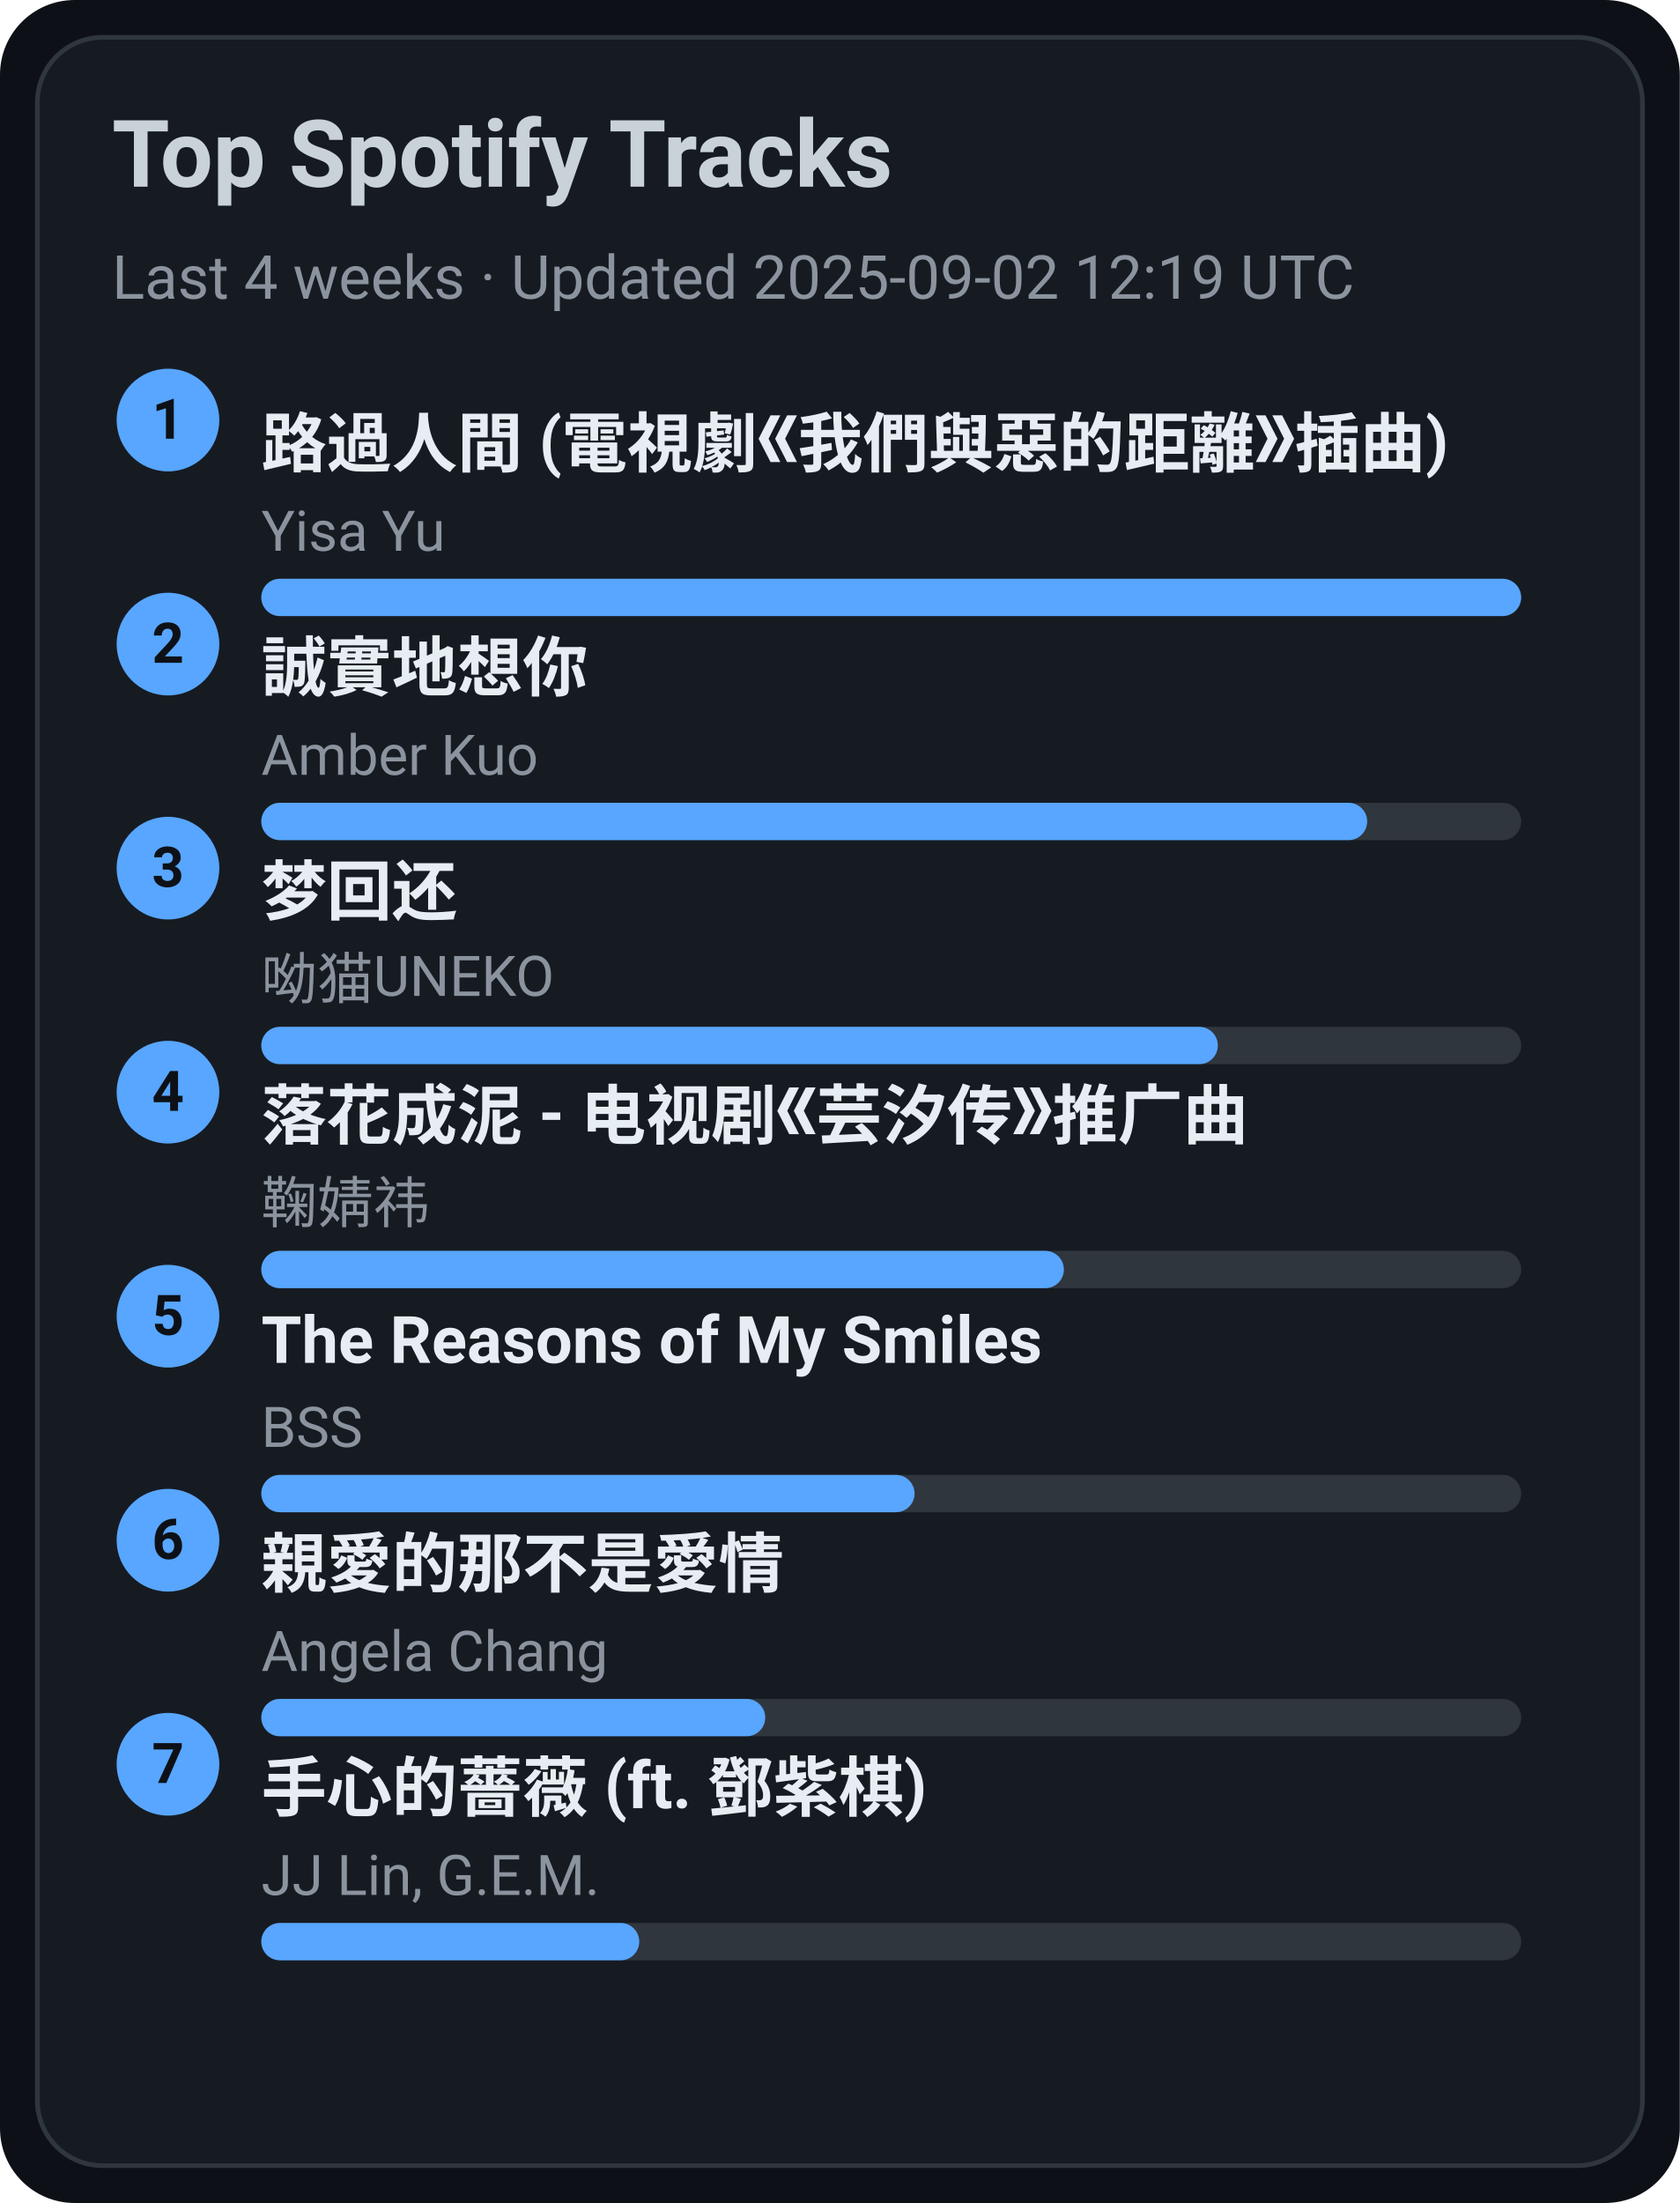
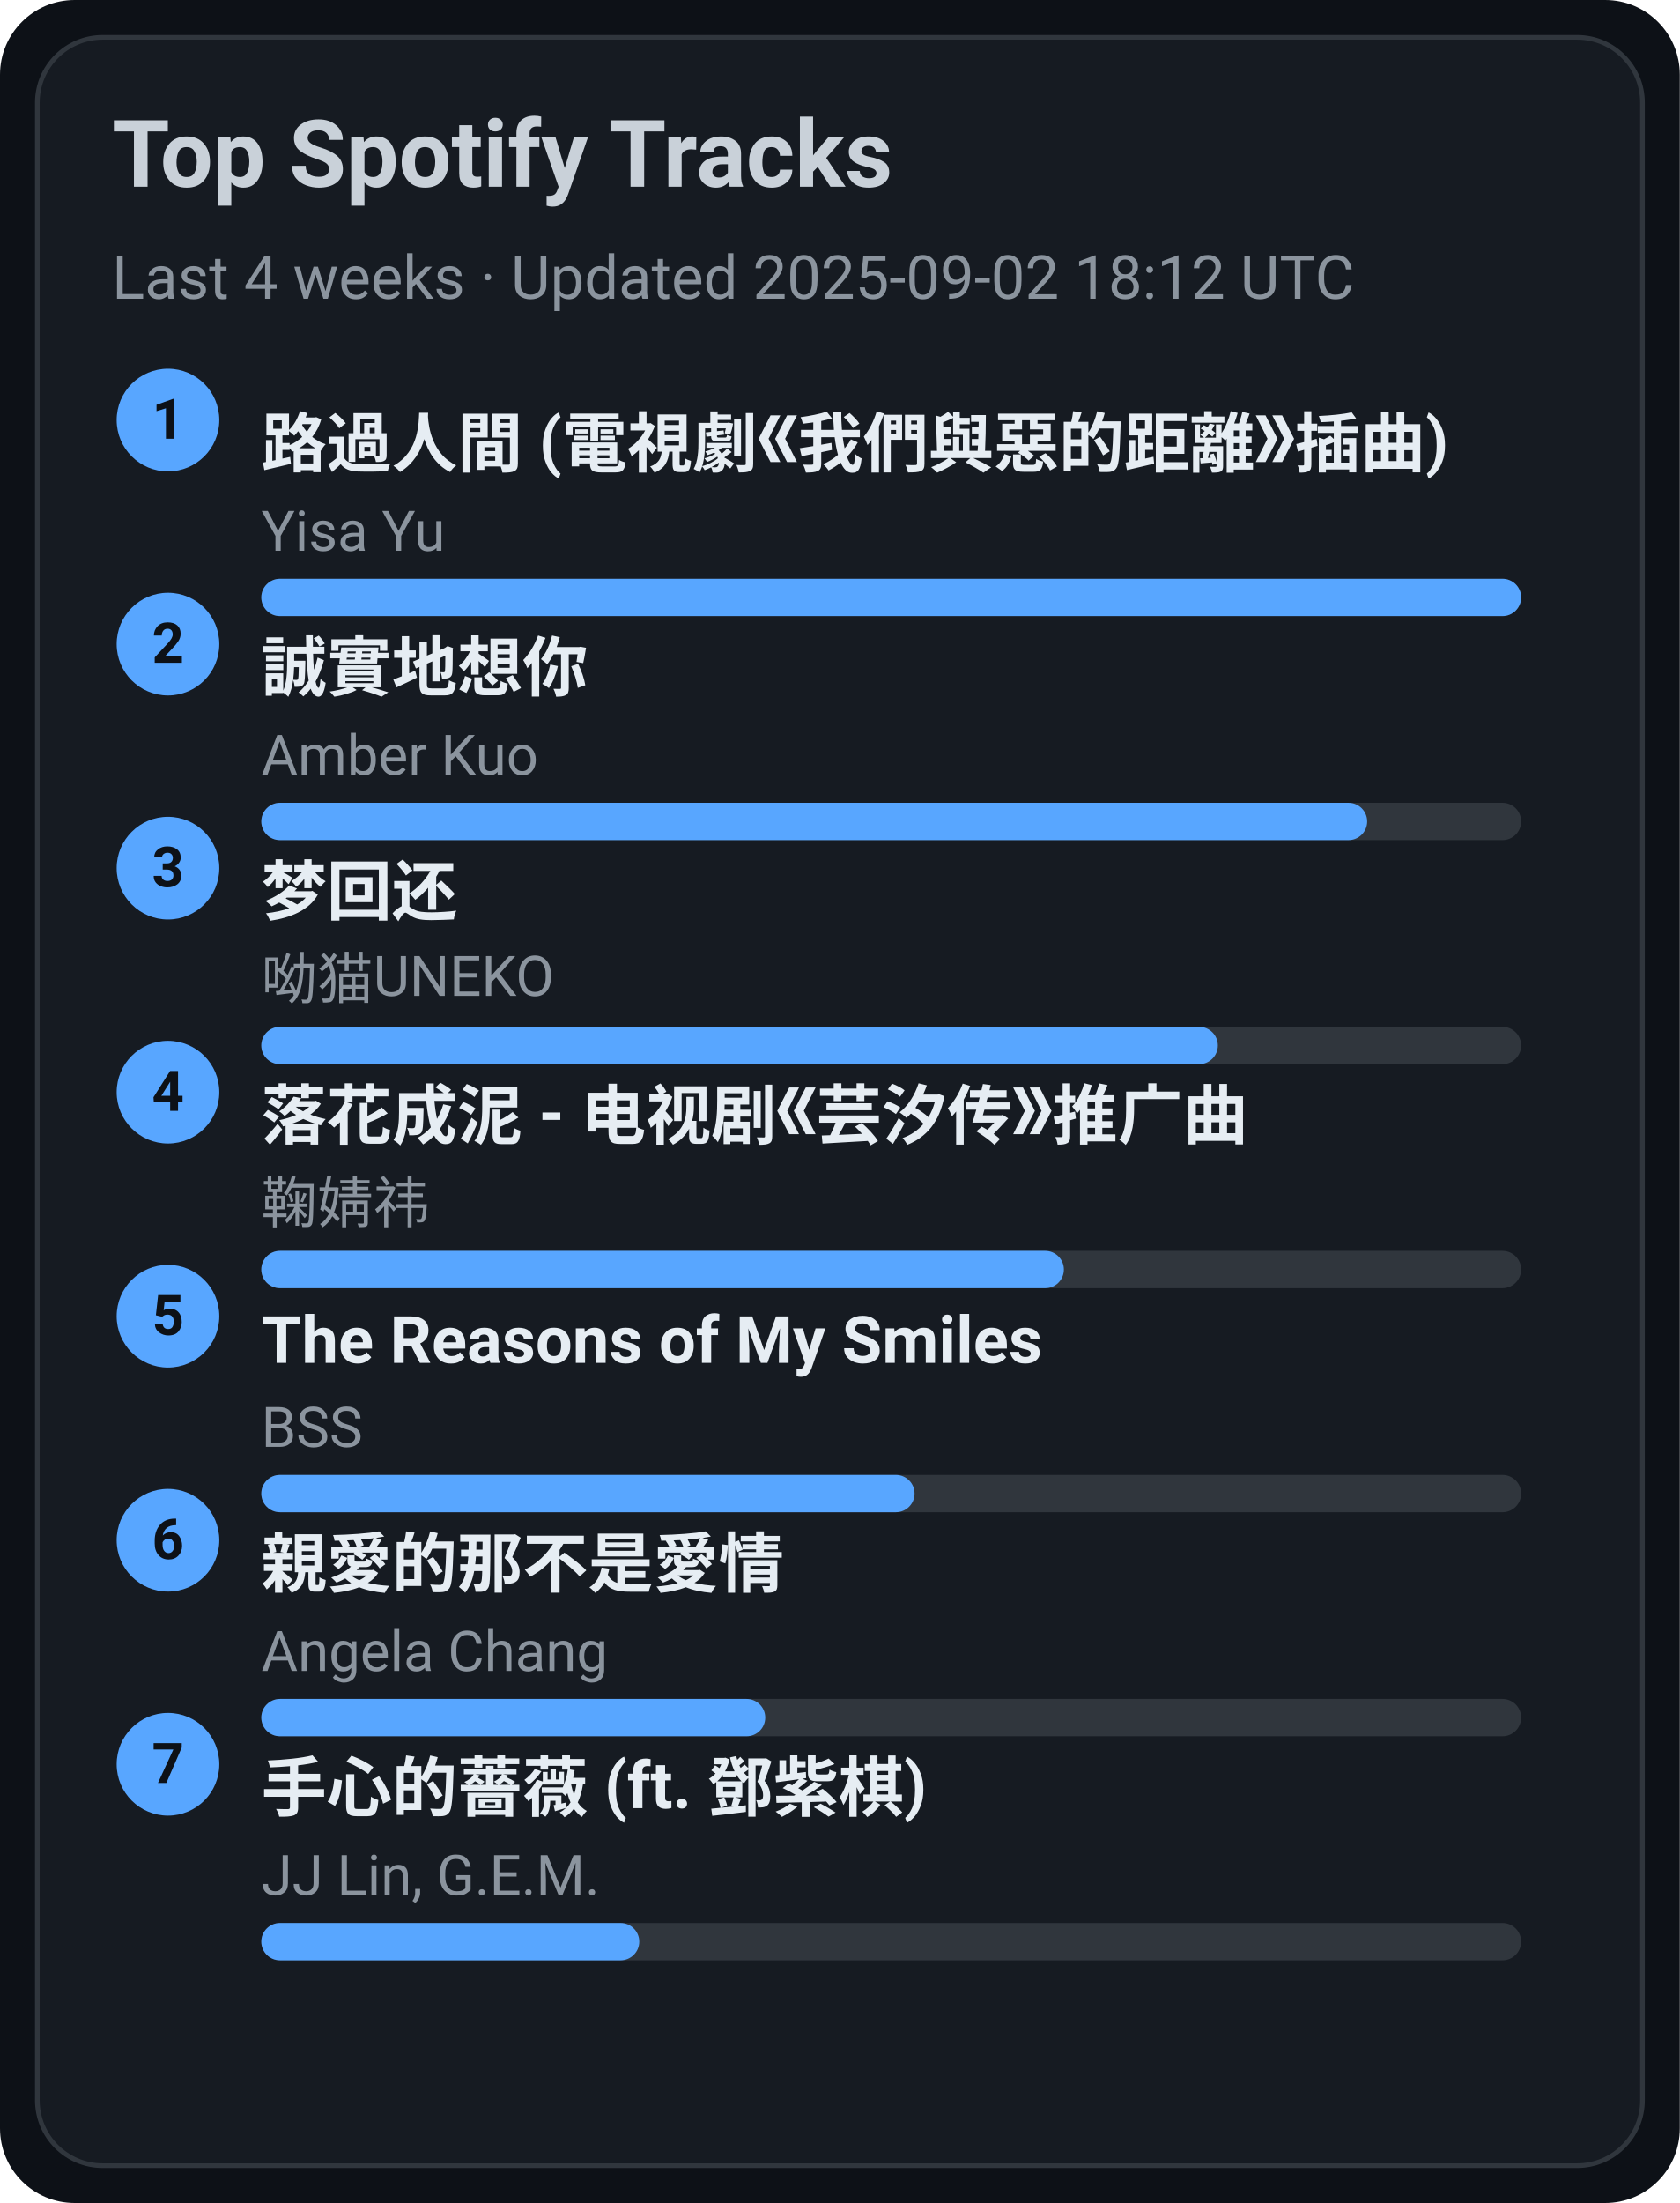
<svg xmlns="http://www.w3.org/2000/svg" width="360" height="472" viewBox="0 0 360 472">
  <style>text{font-family:-apple-system,BlinkMacSystemFont,Segoe UI,Roboto,Ubuntu,Helvetica Neue,Arial,Noto Sans,sans-serif}</style>
  <rect width="360" height="472" rx="16" fill="#0d1117" />
  <rect x="8" y="8" width="344" height="456" rx="14" fill="#161b22" stroke="#30363d" />
  <text x="24" y="40" font-size="20" fill="#c9d1d9" font-weight="600">Top Spotify Tracks</text>
-   <text x="24" y="64" font-size="13" fill="#8b949e">Last 4 weeks · Updated 2025-09-02 12:19 UTC</text>
+   <text x="24" y="64" font-size="13" fill="#8b949e">Last 4 weeks · Updated 2025-09-02 18:12 UTC</text>
  <circle cx="36" cy="90" r="11" fill="#58a6ff" />
  <text x="36" y="94" text-anchor="middle" font-size="12" fill="#0d1117" font-weight="700">1</text>
  <a href="https://open.spotify.com/track/1ZSleGniKMWNrWvK5cGALO" target="_blank" rel="noopener noreferrer">
    <text x="56" y="100" font-size="14" fill="#e6edf3" font-weight="600">路過人間 (電視劇《我們與惡的距離》插曲)</text>
  </a>
  <text x="56" y="118" font-size="12" fill="#8b949e">Yisa Yu</text>
  <rect x="56" y="124" width="270" height="8" rx="4" fill="#30363d" />
  <rect x="56" y="124" width="270" height="8" rx="4" fill="#58a6ff" />
  <circle cx="36" cy="138" r="11" fill="#58a6ff" />
  <text x="36" y="142" text-anchor="middle" font-size="12" fill="#0d1117" font-weight="700">2</text>
  <a href="https://open.spotify.com/track/1SPZzj8QzOwZoAGKXMGLGJ" target="_blank" rel="noopener noreferrer">
    <text x="56" y="148" font-size="14" fill="#e6edf3" font-weight="600">誠實地想你</text>
  </a>
  <text x="56" y="166" font-size="12" fill="#8b949e">Amber Kuo</text>
  <rect x="56" y="172" width="270" height="8" rx="4" fill="#30363d" />
  <rect x="56" y="172" width="237" height="8" rx="4" fill="#58a6ff" />
  <circle cx="36" cy="186" r="11" fill="#58a6ff" />
  <text x="36" y="190" text-anchor="middle" font-size="12" fill="#0d1117" font-weight="700">3</text>
  <a href="https://open.spotify.com/track/6jTK3YxlFysC8g0Ye9tbPK" target="_blank" rel="noopener noreferrer">
    <text x="56" y="196" font-size="14" fill="#e6edf3" font-weight="600">梦回还</text>
  </a>
  <text x="56" y="214" font-size="12" fill="#8b949e">呦猫UNEKO</text>
  <rect x="56" y="220" width="270" height="8" rx="4" fill="#30363d" />
  <rect x="56" y="220" width="205" height="8" rx="4" fill="#58a6ff" />
  <circle cx="36" cy="234" r="11" fill="#58a6ff" />
  <text x="36" y="238" text-anchor="middle" font-size="12" fill="#0d1117" font-weight="700">4</text>
  <a href="https://open.spotify.com/track/3kOZsJz3crGIWWHeoCNa0O" target="_blank" rel="noopener noreferrer">
    <text x="56" y="244" font-size="14" fill="#e6edf3" font-weight="600">落花成泥 - 电视剧《芸汐传》推广曲</text>
  </a>
  <text x="56" y="262" font-size="12" fill="#8b949e">鞠婧祎</text>
  <rect x="56" y="268" width="270" height="8" rx="4" fill="#30363d" />
  <rect x="56" y="268" width="172" height="8" rx="4" fill="#58a6ff" />
  <circle cx="36" cy="282" r="11" fill="#58a6ff" />
  <text x="36" y="286" text-anchor="middle" font-size="12" fill="#0d1117" font-weight="700">5</text>
  <a href="https://open.spotify.com/track/1amowbJ9HHFFSFdg2ubM7G" target="_blank" rel="noopener noreferrer">
    <text x="56" y="292" font-size="14" fill="#e6edf3" font-weight="600">The Reasons of My Smiles</text>
  </a>
  <text x="56" y="310" font-size="12" fill="#8b949e">BSS</text>
  <rect x="56" y="316" width="270" height="8" rx="4" fill="#30363d" />
  <rect x="56" y="316" width="140" height="8" rx="4" fill="#58a6ff" />
  <circle cx="36" cy="330" r="11" fill="#58a6ff" />
  <text x="36" y="334" text-anchor="middle" font-size="12" fill="#0d1117" font-weight="700">6</text>
  <a href="https://open.spotify.com/track/1MAv2SJPGVVDHyFlhflmYR" target="_blank" rel="noopener noreferrer">
    <text x="56" y="340" font-size="14" fill="#e6edf3" font-weight="600">親愛的那不是愛情</text>
  </a>
  <text x="56" y="358" font-size="12" fill="#8b949e">Angela Chang</text>
  <rect x="56" y="364" width="270" height="8" rx="4" fill="#30363d" />
  <rect x="56" y="364" width="108" height="8" rx="4" fill="#58a6ff" />
  <circle cx="36" cy="378" r="11" fill="#58a6ff" />
  <text x="36" y="382" text-anchor="middle" font-size="12" fill="#0d1117" font-weight="700">7</text>
  <a href="https://open.spotify.com/track/0w0u6SaUF3mtxMX0Dohnud" target="_blank" rel="noopener noreferrer">
    <text x="56" y="388" font-size="14" fill="#e6edf3" font-weight="600">手心的薔薇 (ft. 鄧紫棋)</text>
  </a>
  <text x="56" y="406" font-size="12" fill="#8b949e">JJ Lin, G.E.M.</text>
  <rect x="56" y="412" width="270" height="8" rx="4" fill="#30363d" />
  <rect x="56" y="412" width="81" height="8" rx="4" fill="#58a6ff" />
</svg>
